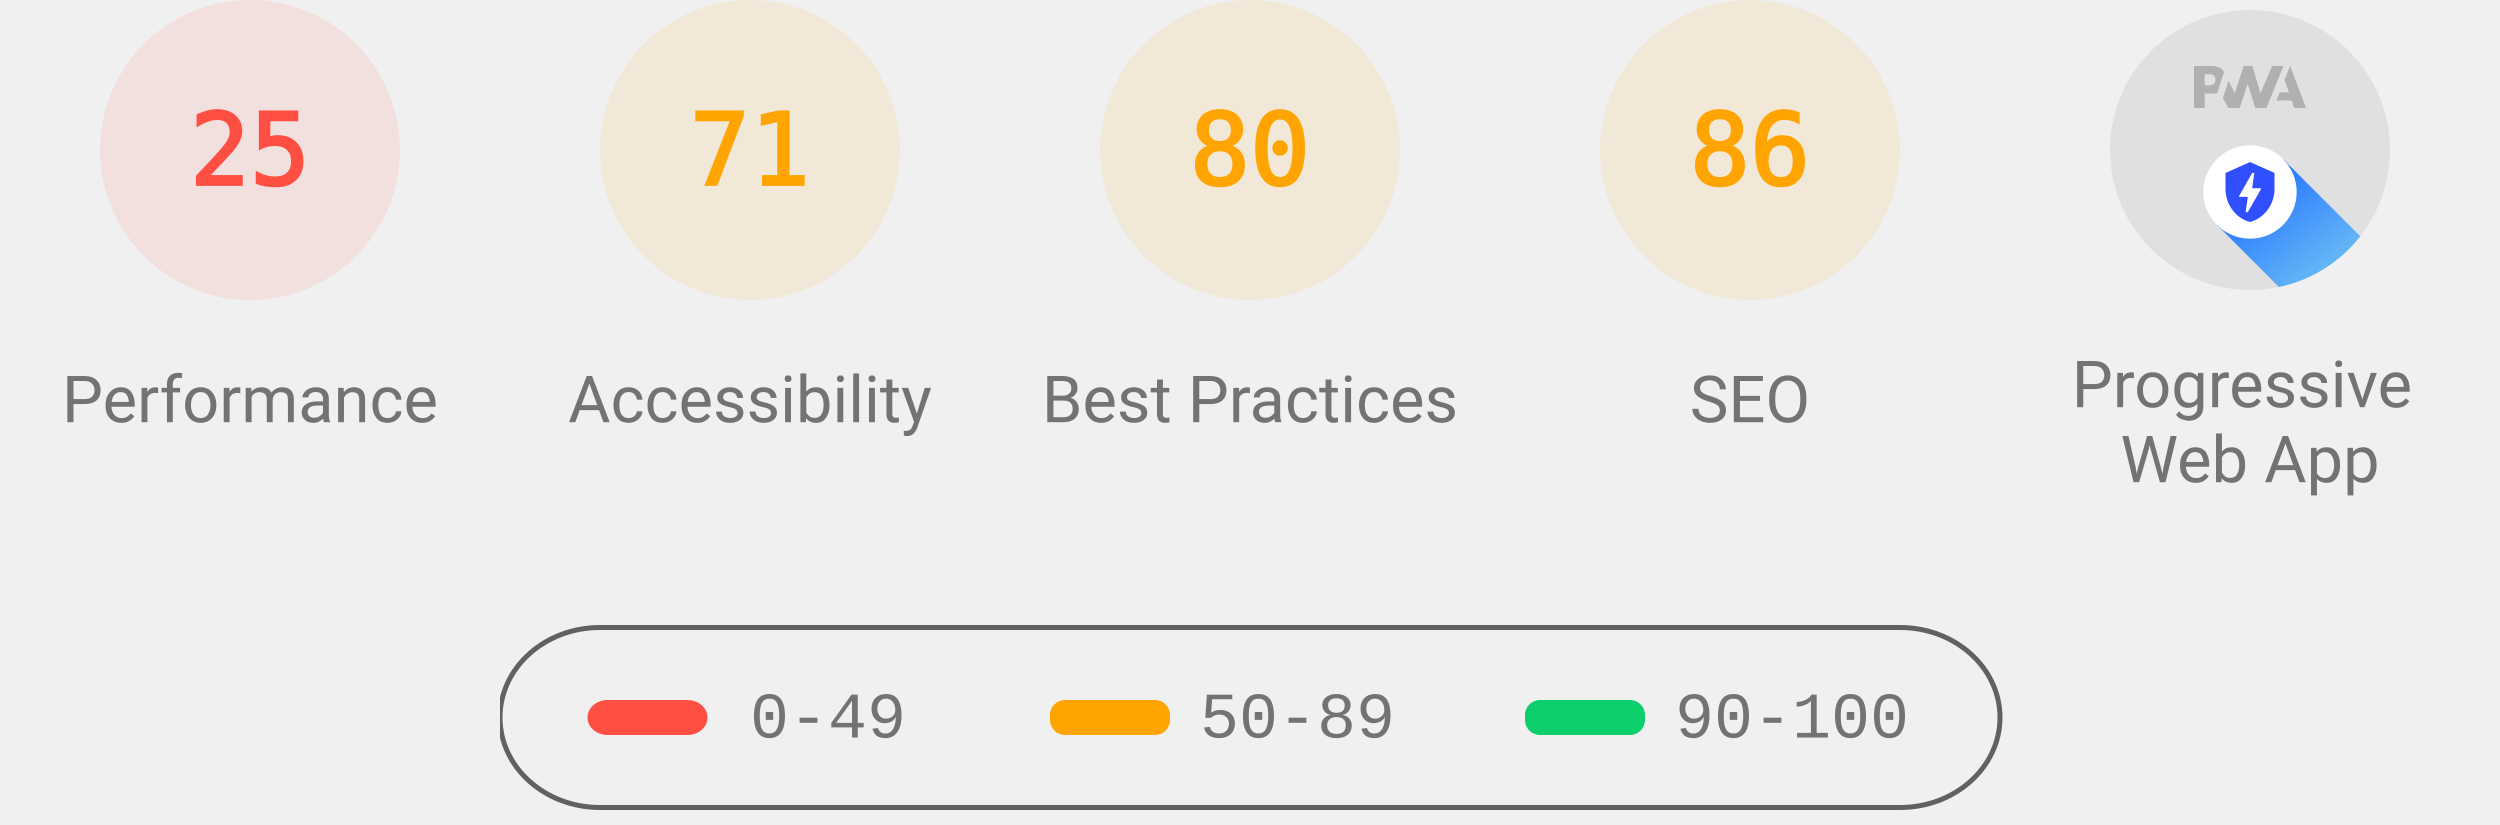
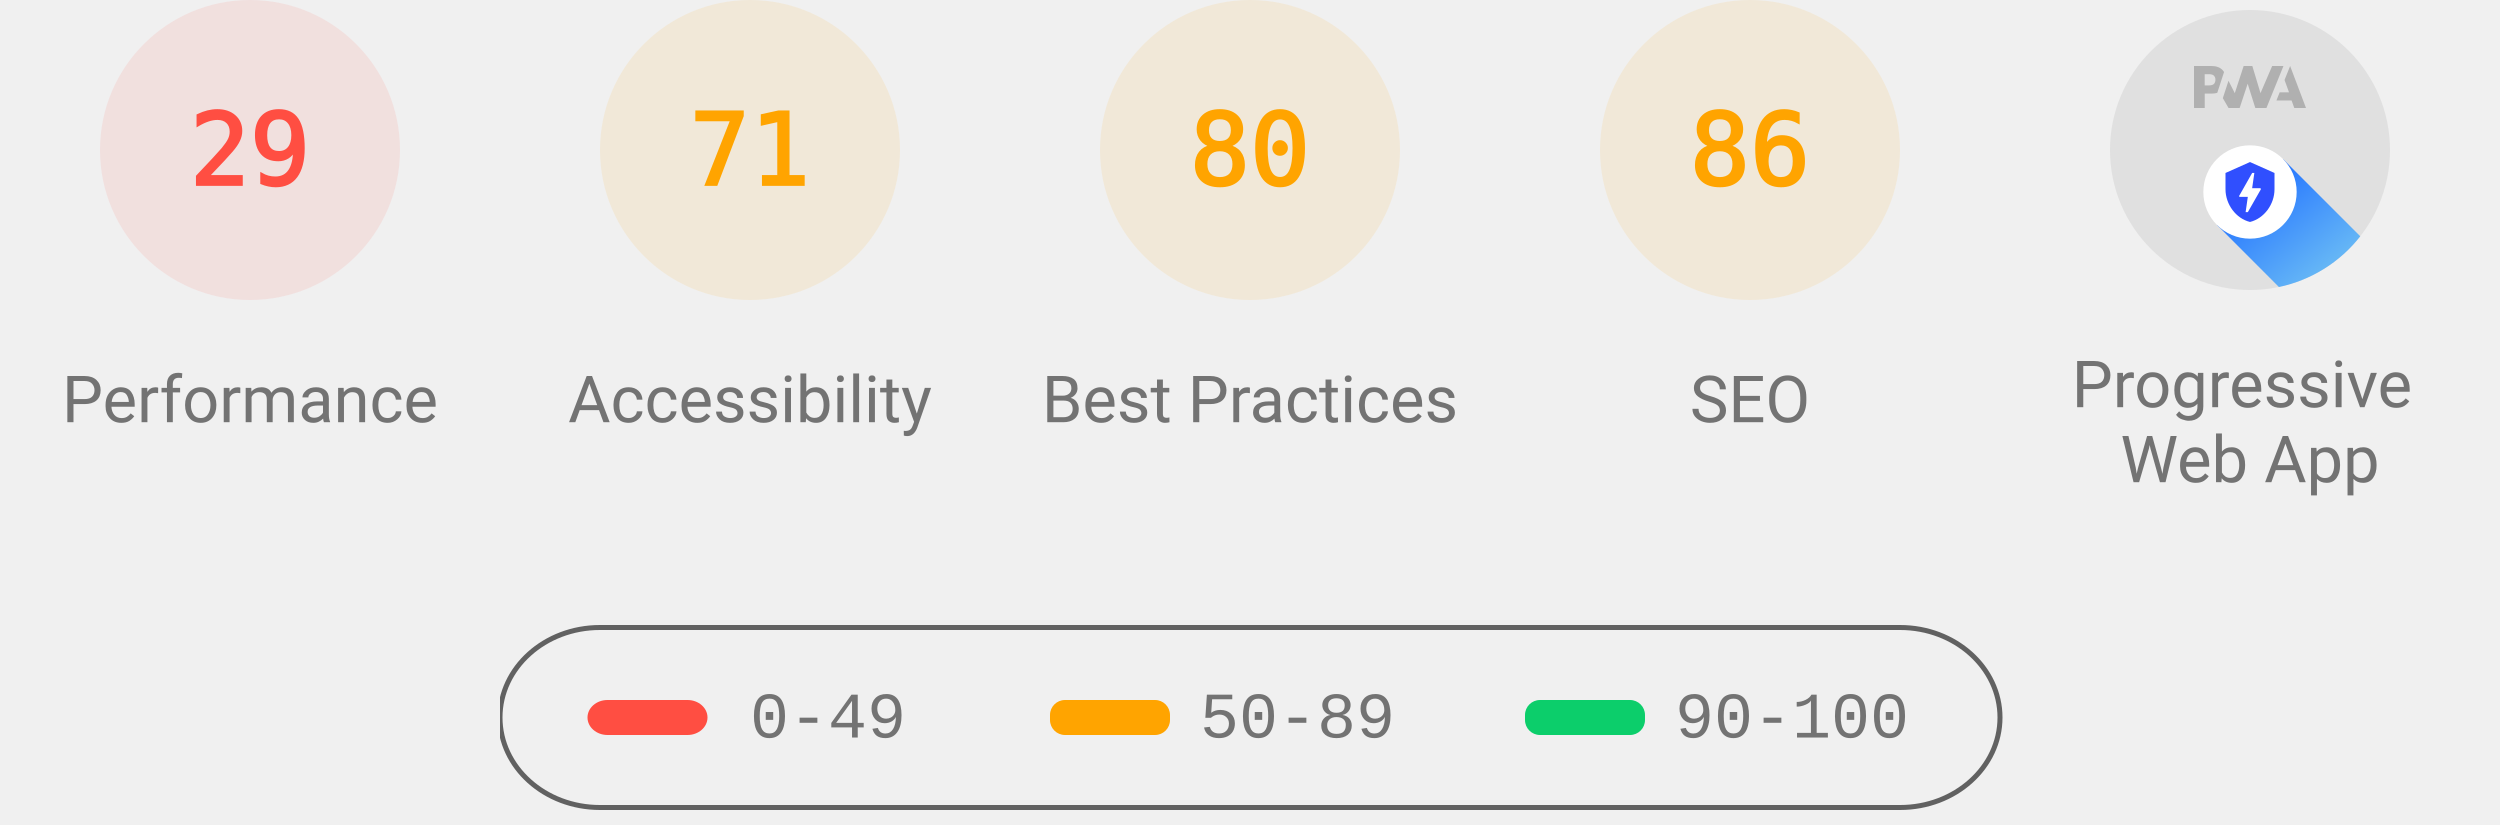
<svg xmlns="http://www.w3.org/2000/svg" class="theme--agnostic" fill="none" width="1000" height="330">
  <style>
			.gauge-base {
				opacity: 0.1
			}

			.gauge-arc {
				fill: none;
				animation-delay: 250ms;
				stroke-linecap: round;
				transform: rotate(-90deg);
				transform-origin: 100px 60px;
				animation: load-gauge 1s ease forwards
			}

			.guage-text {
				font-size: 40px;
				font-family: monospace;
				text-align: center
			}

			.guage-red {
				color: #ff4e42;
				fill: #ff4e42;
				stroke: #ff4e42
			}
			.guage-orange {
				color: #ffa400;
				fill: #ffa400;
				stroke: #ffa400
			}
			.guage-green {
				color: #0cce6b;
				fill: #0cce6b;
				stroke: #0cce6b
			}
			.theme--agnostic .guage-undefined {
				color: #5c5c5c;
				fill: #5c5c5c;
				stroke: #5c5c5c
			}
			.theme--light .guage-undefined {
				color: #1e1e1e;
				fill: #1e1e1e;
				stroke: #1e1e1e
			}
			.theme--dark .guage-undefined {
				color: #f5f5f5;
				fill: #f5f5f5;
				stroke: #f5f5f5
			}

			.guage-title {
				stroke: none;
				font-size: 26px;
				line-height: 26px;
				font-family: Roboto, Halvetica, Arial, sans-serif
			}
			.metric.guage-title {
				font-family: 'Courier New', Courier, monospace
			}
			.theme--agnostic .guage-title {
				color: #737373;
				fill: #737373
			}
			.theme--light .guage-title {
				color: #212121;
				fill: #212121
			}
			.theme--dark .guage-title {
				color: #f5f5f5;
				fill: #f5f5f5
			}

			@keyframes load-gauge {
				from {
					stroke-dasharray: 0 352.858
				}
			}
			.lh-gauge--pwa__disc {
				fill: #e0e0e0
			}
			.lh-gauge--pwa__logo {
				position: relative;
				fill: #b0b0b0
			}
			.lh-gauge--pwa__invisible {
				display: none
			}
			.lh-gauge--pwa__visible {
				display: inline
			}
			.guage-invisible {
				display: none
			}
			.lh-gauge--pwa__logo--primary-color {
				fill: #304ffe
			}
			.theme--agnostic .lh-gauge--pwa__logo--secondary-color {
				fill: #787878
			}
			.theme--light .lh-gauge--pwa__logo--secondary-color {
				fill: #3d3d3d
			}
			.theme--dark .lh-gauge--pwa__logo--secondary-color {
				fill: #d8b6b6
			}
			.theme--light #svg_2 {
				stroke: #00000022
			}
			.theme--agnostic #svg_2 {
				stroke: #616161
			}
			.theme--light #svg_2 {
				stroke: #00000022
			}
			.theme--dark #svg_2 {
				stroke: #f5f5f566
			}
		</style>
  <svg class="guage-div guage-perf guage-red" viewBox="0 0 200 200" width="200" height="200" x="0" y="0">
    <circle class="gauge-base" r="56" cx="100" cy="60" stroke-width="8" />
-     <circle class="gauge-arc guage-arc-1" r="56" cx="100" cy="60" stroke-width="8" style="stroke-dasharray: 87.965, 351.858;" />
-     <text class="guage-text" x="100px" y="60px" alignment-baseline="central" dominant-baseline="central" text-anchor="middle">25</text>
+     <circle class="gauge-arc guage-arc-1" r="56" cx="100" cy="60" stroke-width="8" style="stroke-dasharray: 102.039, 351.858;" />
+     <text class="guage-text" x="100px" y="60px" alignment-baseline="central" dominant-baseline="central" text-anchor="middle">29</text>
    <text class="guage-title" x="100px" y="160px" alignment-baseline="central" dominant-baseline="central" text-anchor="middle">Performance</text>
  </svg>
  <svg class="guage-div guage-acc guage-orange" viewBox="0 0 200 200" width="200" height="200" x="200" y="0">
    <circle class="gauge-base" r="56" cx="100" cy="60" stroke-width="8" />
    <circle class="gauge-arc guage-arc-2" r="56" cx="100" cy="60" stroke-width="8" style="stroke-dasharray: 249.819, 351.858;" />
    <text class="guage-text" x="100px" y="60px" alignment-baseline="central" dominant-baseline="central" text-anchor="middle">71</text>
    <text class="guage-title" x="100px" y="160px" alignment-baseline="central" dominant-baseline="central" text-anchor="middle">Accessibility</text>
  </svg>
  <svg class="guage-div guage-best guage-orange" viewBox="0 0 200 200" width="200" height="200" x="400" y="0">
    <circle class="gauge-base" r="56" cx="100" cy="60" stroke-width="8" />
    <circle class="gauge-arc guage-arc-3" r="56" cx="100" cy="60" stroke-width="8" style="stroke-dasharray: 281.486, 351.858;" />
    <text class="guage-text" x="100px" y="60px" alignment-baseline="central" dominant-baseline="central" text-anchor="middle">80</text>
    <text class="guage-title" x="100px" y="160px" alignment-baseline="central" dominant-baseline="central" text-anchor="middle">Best Practices</text>
  </svg>
  <svg class="guage-div guage-seo guage-orange" viewBox="0 0 200 200" width="200" height="200" x="600" y="0">
    <circle class="gauge-base" r="56" cx="100" cy="60" stroke-width="8" />
    <circle class="gauge-arc guage-arc-4" r="56" cx="100" cy="60" stroke-width="8" style="stroke-dasharray: 302.598, 351.858;" />
    <text class="guage-text" x="100px" y="60px" alignment-baseline="central" dominant-baseline="central" text-anchor="middle">86</text>
    <text class="guage-title" x="100px" y="160px" alignment-baseline="central" dominant-baseline="central" text-anchor="middle">SEO</text>
  </svg>
  <svg class="guage-div guage-pwa " viewBox="0 0 200 200" width="200" height="200" x="800" y="0">
    <svg viewBox="0 0 60 60" width="112" height="112" x="44" y="4">
      <defs>
        <linearGradient id="lh-gauge--pwa__check-circle__gradient-0" x1="50%" y1="0%" x2="50%" y2="100%">
          <stop stop-color="#00C852" offset="0%" />
          <stop stop-color="#009688" offset="100%" />
        </linearGradient>
        <linearGradient id="lh-gauge--pwa__installable__shadow-gradient-0" x1="76.056%" x2="24.111%" y1="82.995%" y2="24.735%">
          <stop stop-color="#A5D6A7" offset="0%" />
          <stop stop-color="#80CBC4" offset="100%" />
        </linearGradient>
        <linearGradient id="lh-gauge--pwa__fast-reliable__shadow-gradient-0" x1="76.056%" y1="82.995%" x2="25.678%" y2="26.493%">
          <stop stop-color="#64B5F6" offset="0%" />
          <stop stop-color="#2979FF" offset="100%" />
        </linearGradient>
        <g id="lh-gauge--pwa__fast-reliable-badge-0">
          <circle fill="#FFFFFF" cx="10" cy="10" r="10" />
          <path fill="#304FFE" d="M10 3.58l5.25 2.34v3.5c0 3.23-2.24 6.26-5.25 7-3.01-.74-5.25-3.77-5.25-7v-3.5L10 3.58zm-.47 10.74l2.76-4.83.03-.07c.04-.08 0-.24-.22-.24h-1.64l.47-3.26h-.47l-2.7 4.77c-.02.01.05-.1-.04.05-.09.16-.1.31.18.31h1.63l-.47 3.27h.47z" />
        </g>
        <g id="lh-gauge--pwa__installable-badge-0">
          <circle fill="#FFFFFF" cx="10" cy="10" r="10" />
          <path fill="#009688" d="M10 4.167A5.835 5.835 0 0 0 4.167 10 5.835 5.835 0 0 0 10 15.833 5.835 5.835 0 0 0 15.833 10 5.835 5.835 0 0 0 10 4.167zm2.917 6.416h-2.334v2.334H9.417v-2.334H7.083V9.417h2.334V7.083h1.166v2.334h2.334v1.166z" />
        </g>
      </defs>
      <g stroke="none" fill-rule="nonzero">
        <circle class="lh-gauge--pwa__disc" cx="30" cy="30" r="30" />
        <g class="lh-gauge--pwa__logo">
          <path d="M35.66 19.39l.7-1.75h2L37.4 15 38.6 12l3.4 9h-2.51l-.58-1.61z" />
          <path d="M33.52 21l3.65-9h-2.42l-2.5 5.82L30.5 12h-1.86l-1.9 5.82-1.35-2.65-1.21 3.72L25.4 21h2.38l1.72-5.2 1.64 5.2z" />
          <path fill-rule="nonzero" d="M20.3 17.91h1.48c.45 0 .85-.05 1.2-.15l.39-1.18 1.07-3.3a2.64 2.64 0 0 0-.28-.37c-.55-.6-1.36-.91-2.42-.91H18v9h2.3V17.9zm1.96-3.84c.22.22.33.5.33.87 0 .36-.1.65-.29.87-.2.23-.59.35-1.15.35h-.86v-2.41h.87c.52 0 .89.1 1.1.32z" />
        </g>
        <rect class="lh-gauge--pwa__component lh-gauge--pwa__na-line lh-gauge--pwa__invisible" fill="#FFFFFF" x="20" y="32" width="20" height="4" rx="2" />
        <g class="lh-gauge--pwa__component lh-gauge--pwa__fast-reliable-badge lh-gauge--pwa__visible" transform="translate(20, 29)">
          <path fill="url(#lh-gauge--pwa__fast-reliable__shadow-gradient-0)" d="M33.63 19.49A30 30 0 0 1 16.2 30.36L3 17.14 17.14 3l16.49 16.49z" />
          <use href="#lh-gauge--pwa__fast-reliable-badge-0" />
        </g>
        <g class="lh-gauge--pwa__component lh-gauge--pwa__installable-badge lh-gauge--pwa__invisible" transform="translate(20, 29)">
          <path fill="url(#lh-gauge--pwa__installable__shadow-gradient-0)" d="M33.629 19.487c-4.272 5.453-10.391 9.39-17.415 10.869L3 17.142 17.142 3 33.63 19.487z" />
          <use href="#lh-gauge--pwa__installable-badge-0" />
        </g>
        <g class="lh-gauge--pwa__component lh-gauge--pwa__fast-reliable-installable-badges lh-gauge--pwa__invisible">
          <g transform="translate(8, 29)">
            <path fill="url(#lh-gauge--pwa__fast-reliable__shadow-gradient-0)" d="M16.321 30.463L3 17.143 17.142 3l22.365 22.365A29.864 29.864 0 0 1 22 31c-1.942 0-3.84-.184-5.679-.537z" />
            <use href="#lh-gauge--pwa__fast-reliable-badge-0" />
          </g>
          <g transform="translate(32, 29)">
            <path fill="url(#lh-gauge--pwa__installable__shadow-gradient-0)" d="M25.982 11.84a30.107 30.107 0 0 1-13.08 15.203L3 17.143 17.142 3l8.84 8.84z" />
            <use href="#lh-gauge--pwa__installable-badge-0" />
          </g>
        </g>
        <g class="lh-gauge--pwa__component lh-gauge--pwa__check-circle lh-gauge--pwa__invisible" transform="translate(18, 28)">
          <circle fill="#FFFFFF" cx="12" cy="12" r="12" />
          <path fill="url(#lh-gauge--pwa__check-circle__gradient-0)" d="M12 2a10 10 0 1 0 0 20 10 10 0 0 0 0-20zm-2 15l-5-5 1.41-1.41L10 14.17l7.59-7.59L19 8l-9 9z" />
        </g>
      </g>
    </svg>
    <text class="guage-title" y="160px" alignment-baseline="central" dominant-baseline="central" text-anchor="middle">
      <tspan x="100px" dy="-6px">Progressive</tspan>
      <tspan x="100px" dy="30px">Web App</tspan>
    </text>
  </svg>
  <svg width="604" height="76" x="200" y="250">
    <g>
      <rect fill="none" id="canvas_background" height="80" width="604" y="-1" x="-1" />
      <g display="none" overflow="visible" y="0" x="0" height="100%" width="100%" id="canvasGrid">
        <rect fill="url(#gridpattern)" stroke-width="0" y="0" x="0" height="100%" width="100%" />
      </g>
    </g>
    <g>
      <rect fill-opacity="0" stroke-width="2" rx="40" id="svg_2" height="72" width="600" y="1" x="0" fill="#000000" />
      <rect stroke="#000" rx="8" id="svg_3" height="14" width="48" y="30" x="35" stroke-opacity="null" stroke-width="0" fill="#ff4e42" />
      <rect stroke="#000" rx="6" id="svg_4" height="14" width="48" y="30" x="220" stroke-opacity="null" stroke-width="0" fill="#ffa400" />
      <rect stroke="#000" rx="6" id="svg_5" height="14" width="48" y="30" x="410" stroke-opacity="null" stroke-width="0" fill="#0cce6b" />
      <text class="metric guage-title" xml:space="preserve" text-anchor="start" font-size="26" id="svg_6" y="45" x="100" stroke-opacity="null" stroke-width="0" stroke="#000">0-49</text>
      <text class="metric guage-title" xml:space="preserve" text-anchor="start" font-size="26" id="svg_7" y="45" x="280" stroke-opacity="null" stroke-width="0" stroke="#000">50-89</text>
      <text class="metric guage-title" xml:space="preserve" text-anchor="start" font-size="26" id="svg_8" y="45" x="470" stroke-opacity="null" stroke-width="0" stroke="#000">90-100</text>
    </g>
  </svg>
</svg>
